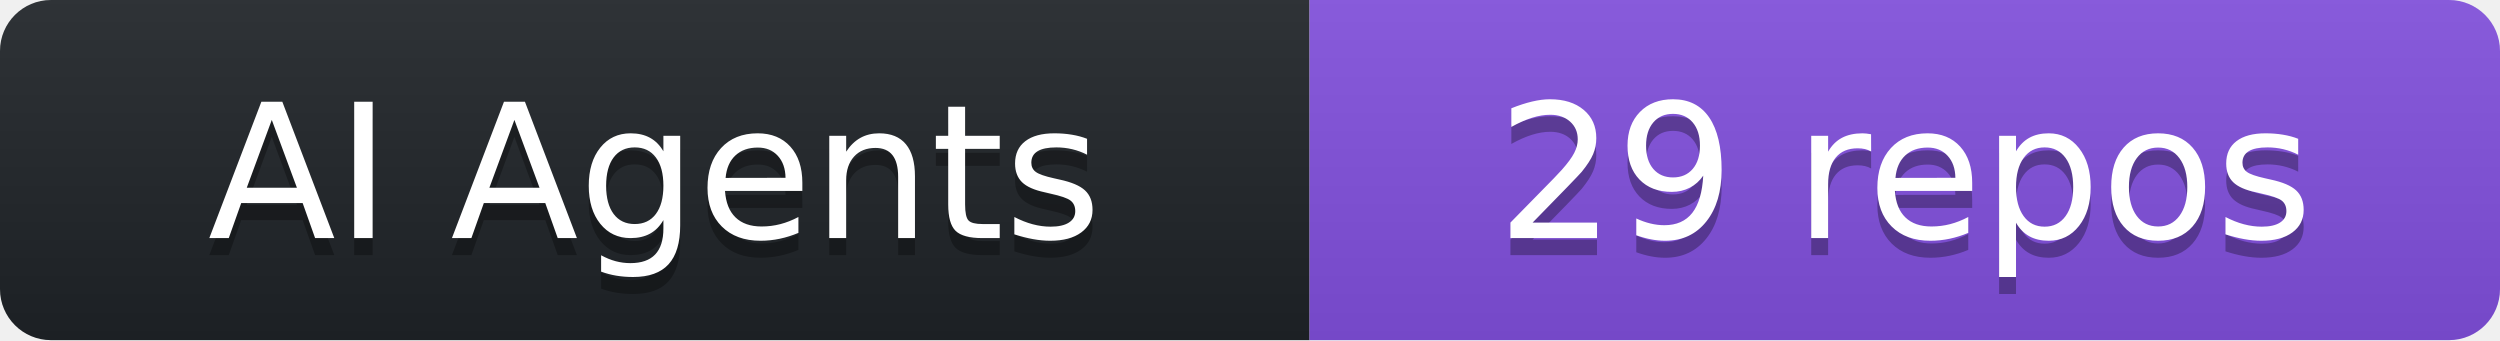
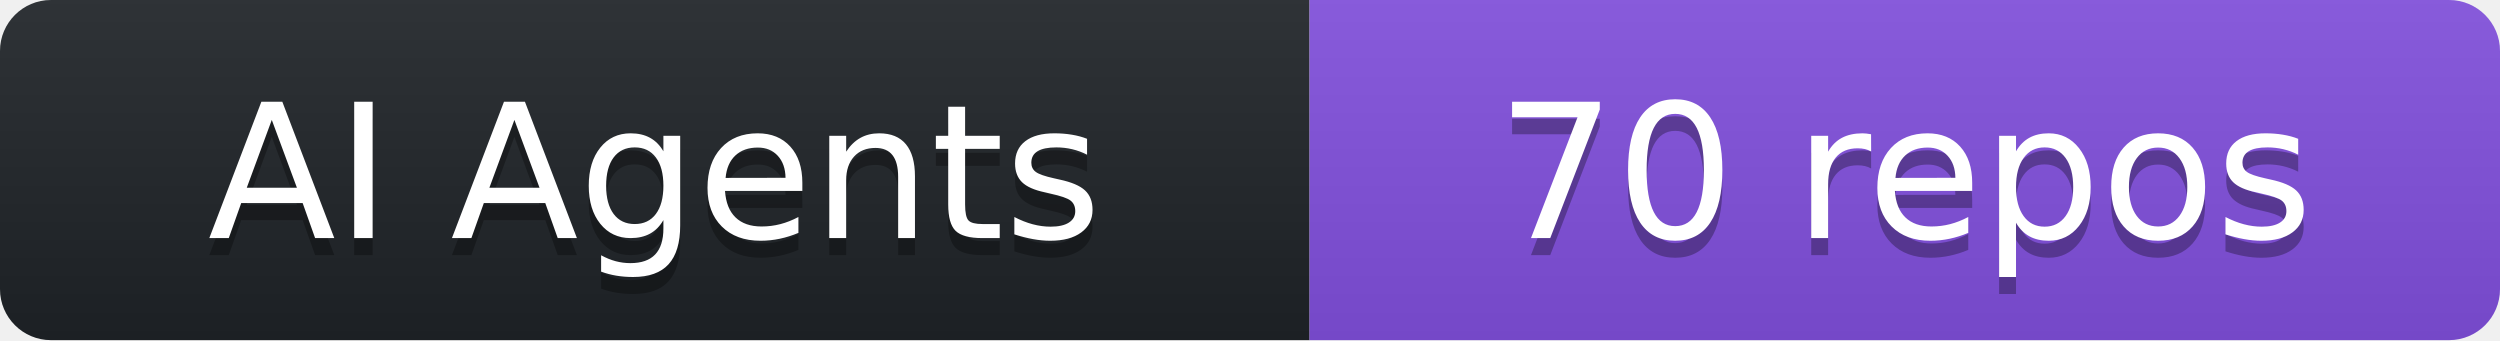
- <svg xmlns="http://www.w3.org/2000/svg" width="147" height="20" role="img" aria-label="AI Agents: 29 repos">
+ <svg xmlns="http://www.w3.org/2000/svg" width="147" height="20" role="img" aria-label="AI Agents: 70 repos">
  <linearGradient id="s" x2="0" y2="100%">
    <stop offset="0" stop-color="#bbb" stop-opacity=".1" />
    <stop offset="1" stop-opacity=".1" />
  </linearGradient>
  <clipPath id="r">
    <rect width="147" height="20" rx="3" fill="#fff" />
  </clipPath>
  <g clip-path="url(#r)">
    <rect width="77" height="20" fill="#1f2428" />
    <rect x="77" width="70" height="20" fill="#8250df" />
    <rect width="147" height="20" fill="url(#s)" />
  </g>
  <g fill="#fff" text-anchor="middle" font-family="Verdana,DejaVu Sans,sans-serif" text-rendering="geometricPrecision" font-size="110">
    <text aria-hidden="true" x="385.0" y="150" fill="#010101" fill-opacity=".3" transform="scale(.1)" textLength="630">AI Agents</text>
    <text x="385.0" y="140" transform="scale(.1)" fill="#fff" textLength="630">AI Agents</text>
-     <text aria-hidden="true" x="1120.0" y="150" fill="#010101" fill-opacity=".3" transform="scale(.1)" textLength="560">29 repos</text>
-     <text x="1120.0" y="140" transform="scale(.1)" fill="#fff" textLength="560">29 repos</text>
+     <text aria-hidden="true" x="1120.0" y="150" fill="#010101" fill-opacity=".3" transform="scale(.1)" textLength="560">70 repos</text>
+     <text x="1120.0" y="140" transform="scale(.1)" fill="#fff" textLength="560">70 repos</text>
  </g>
</svg>
